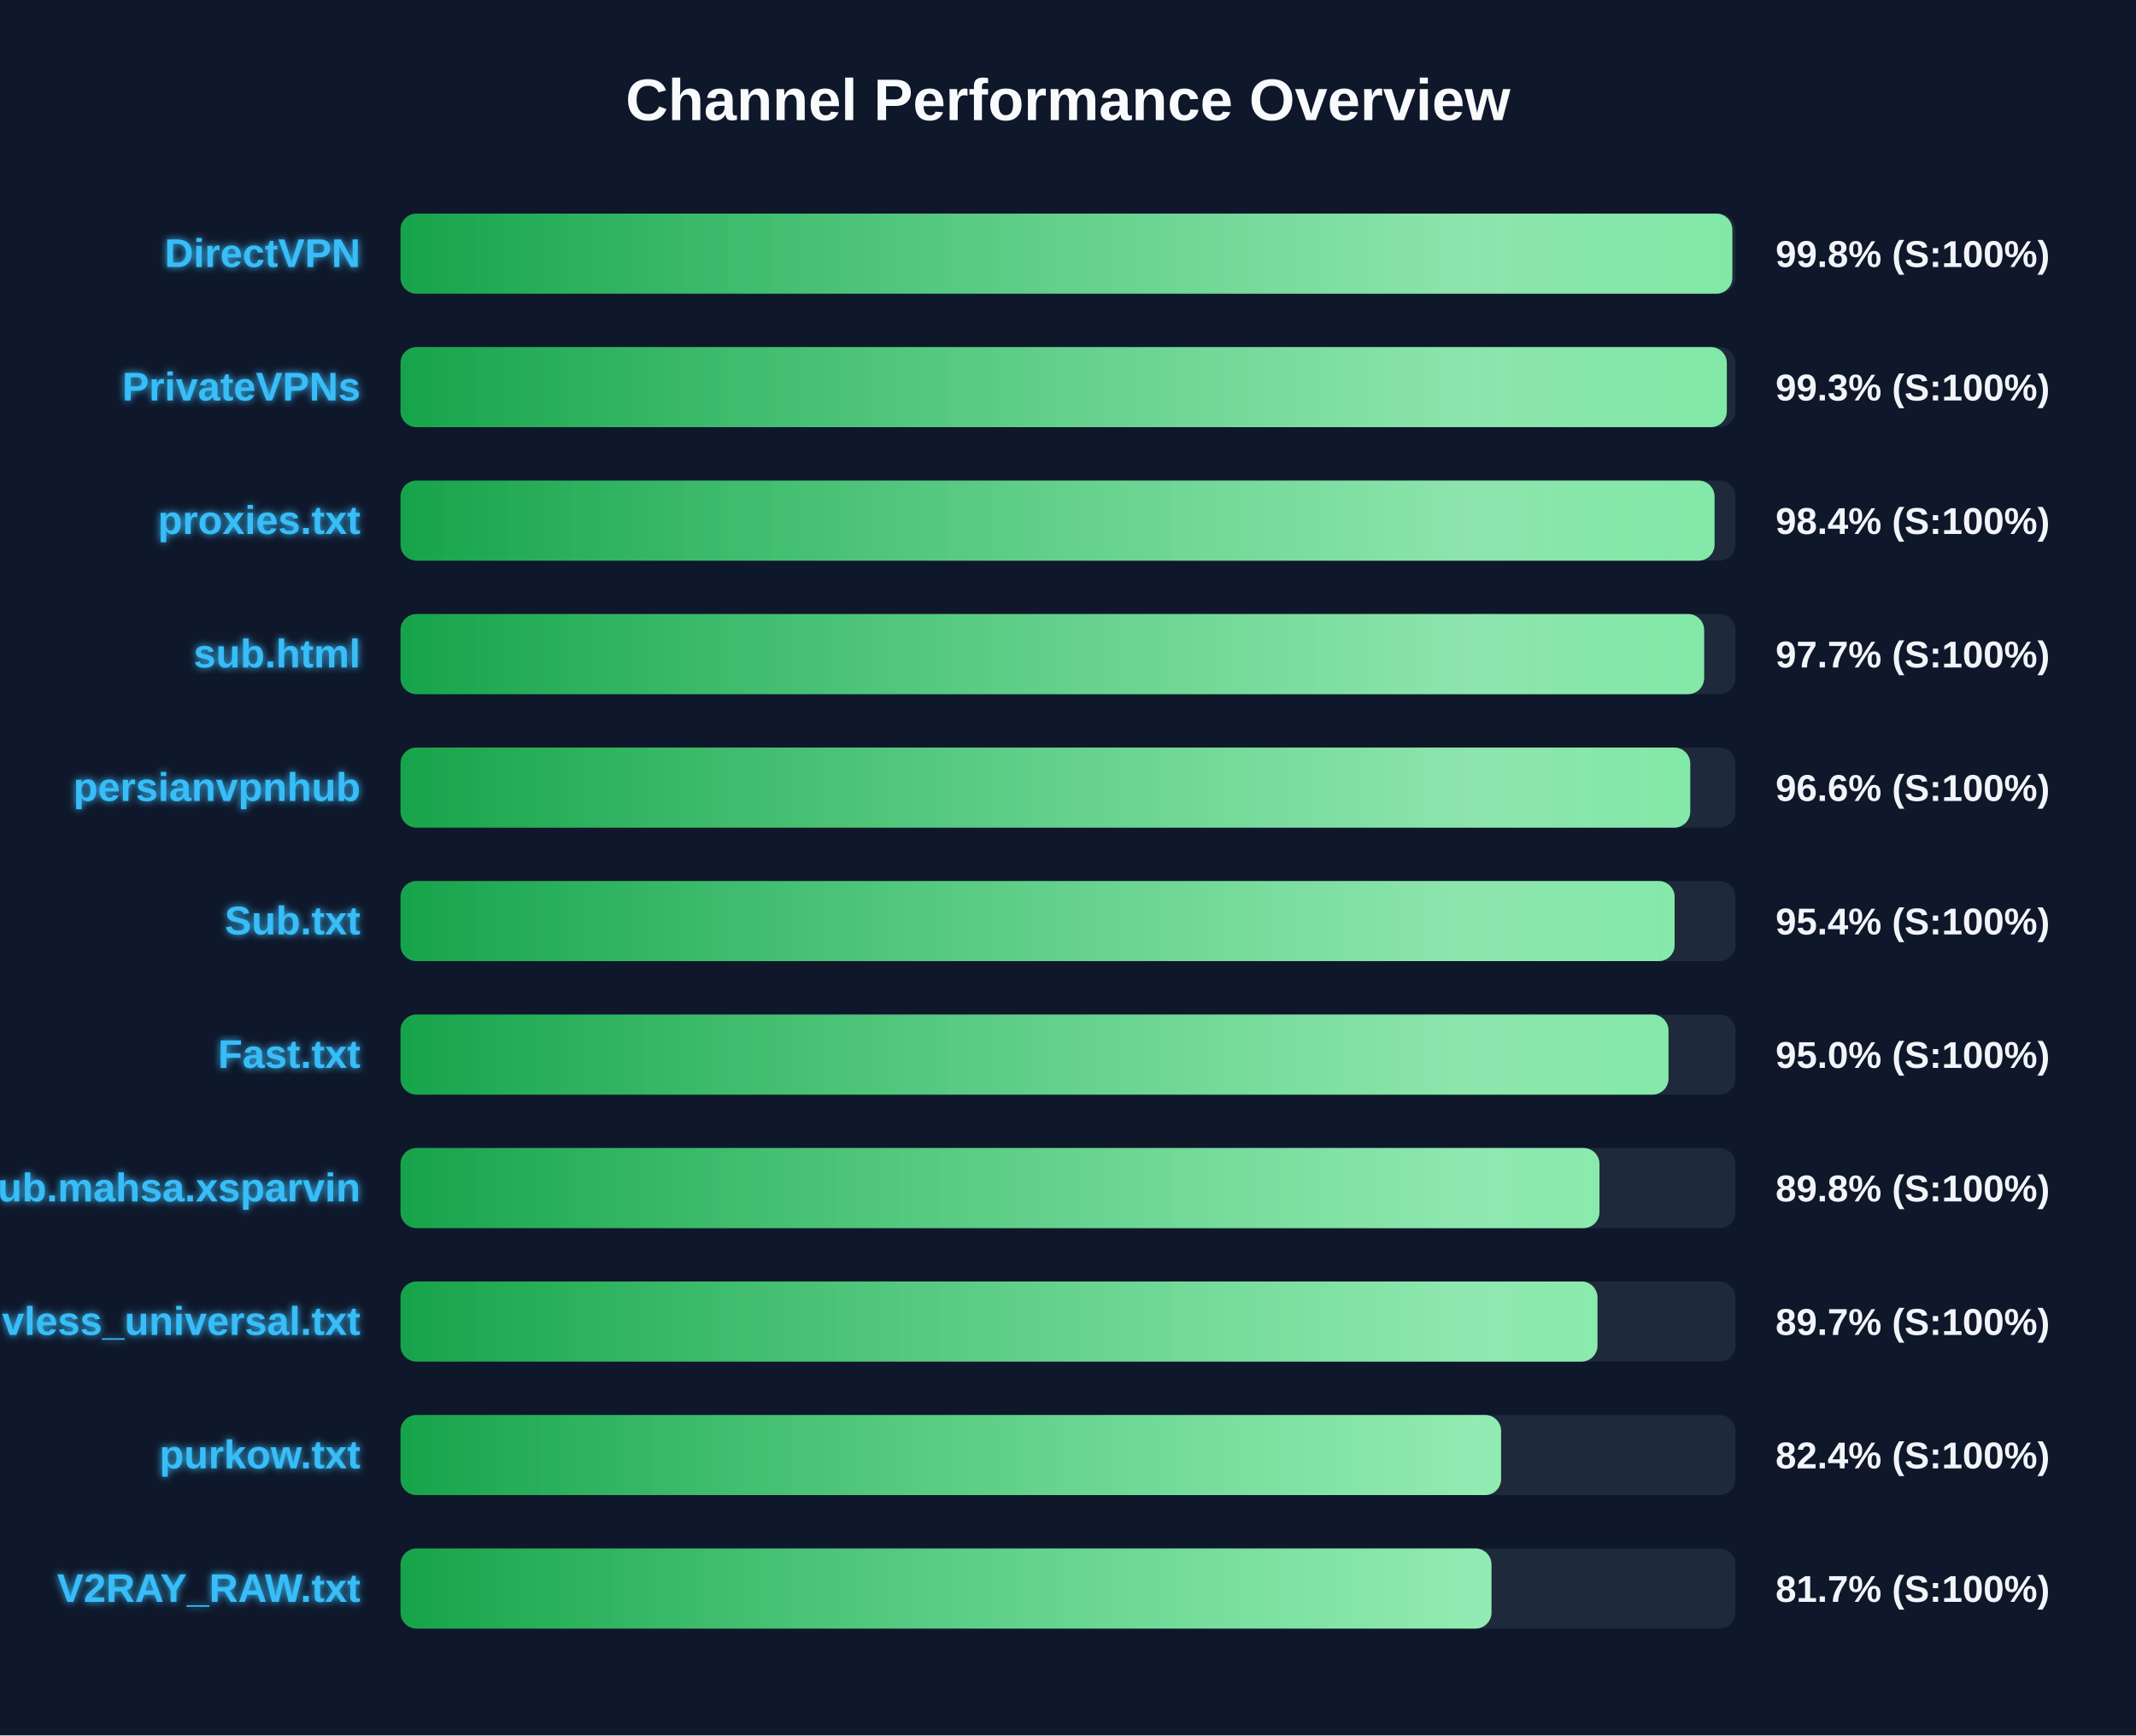
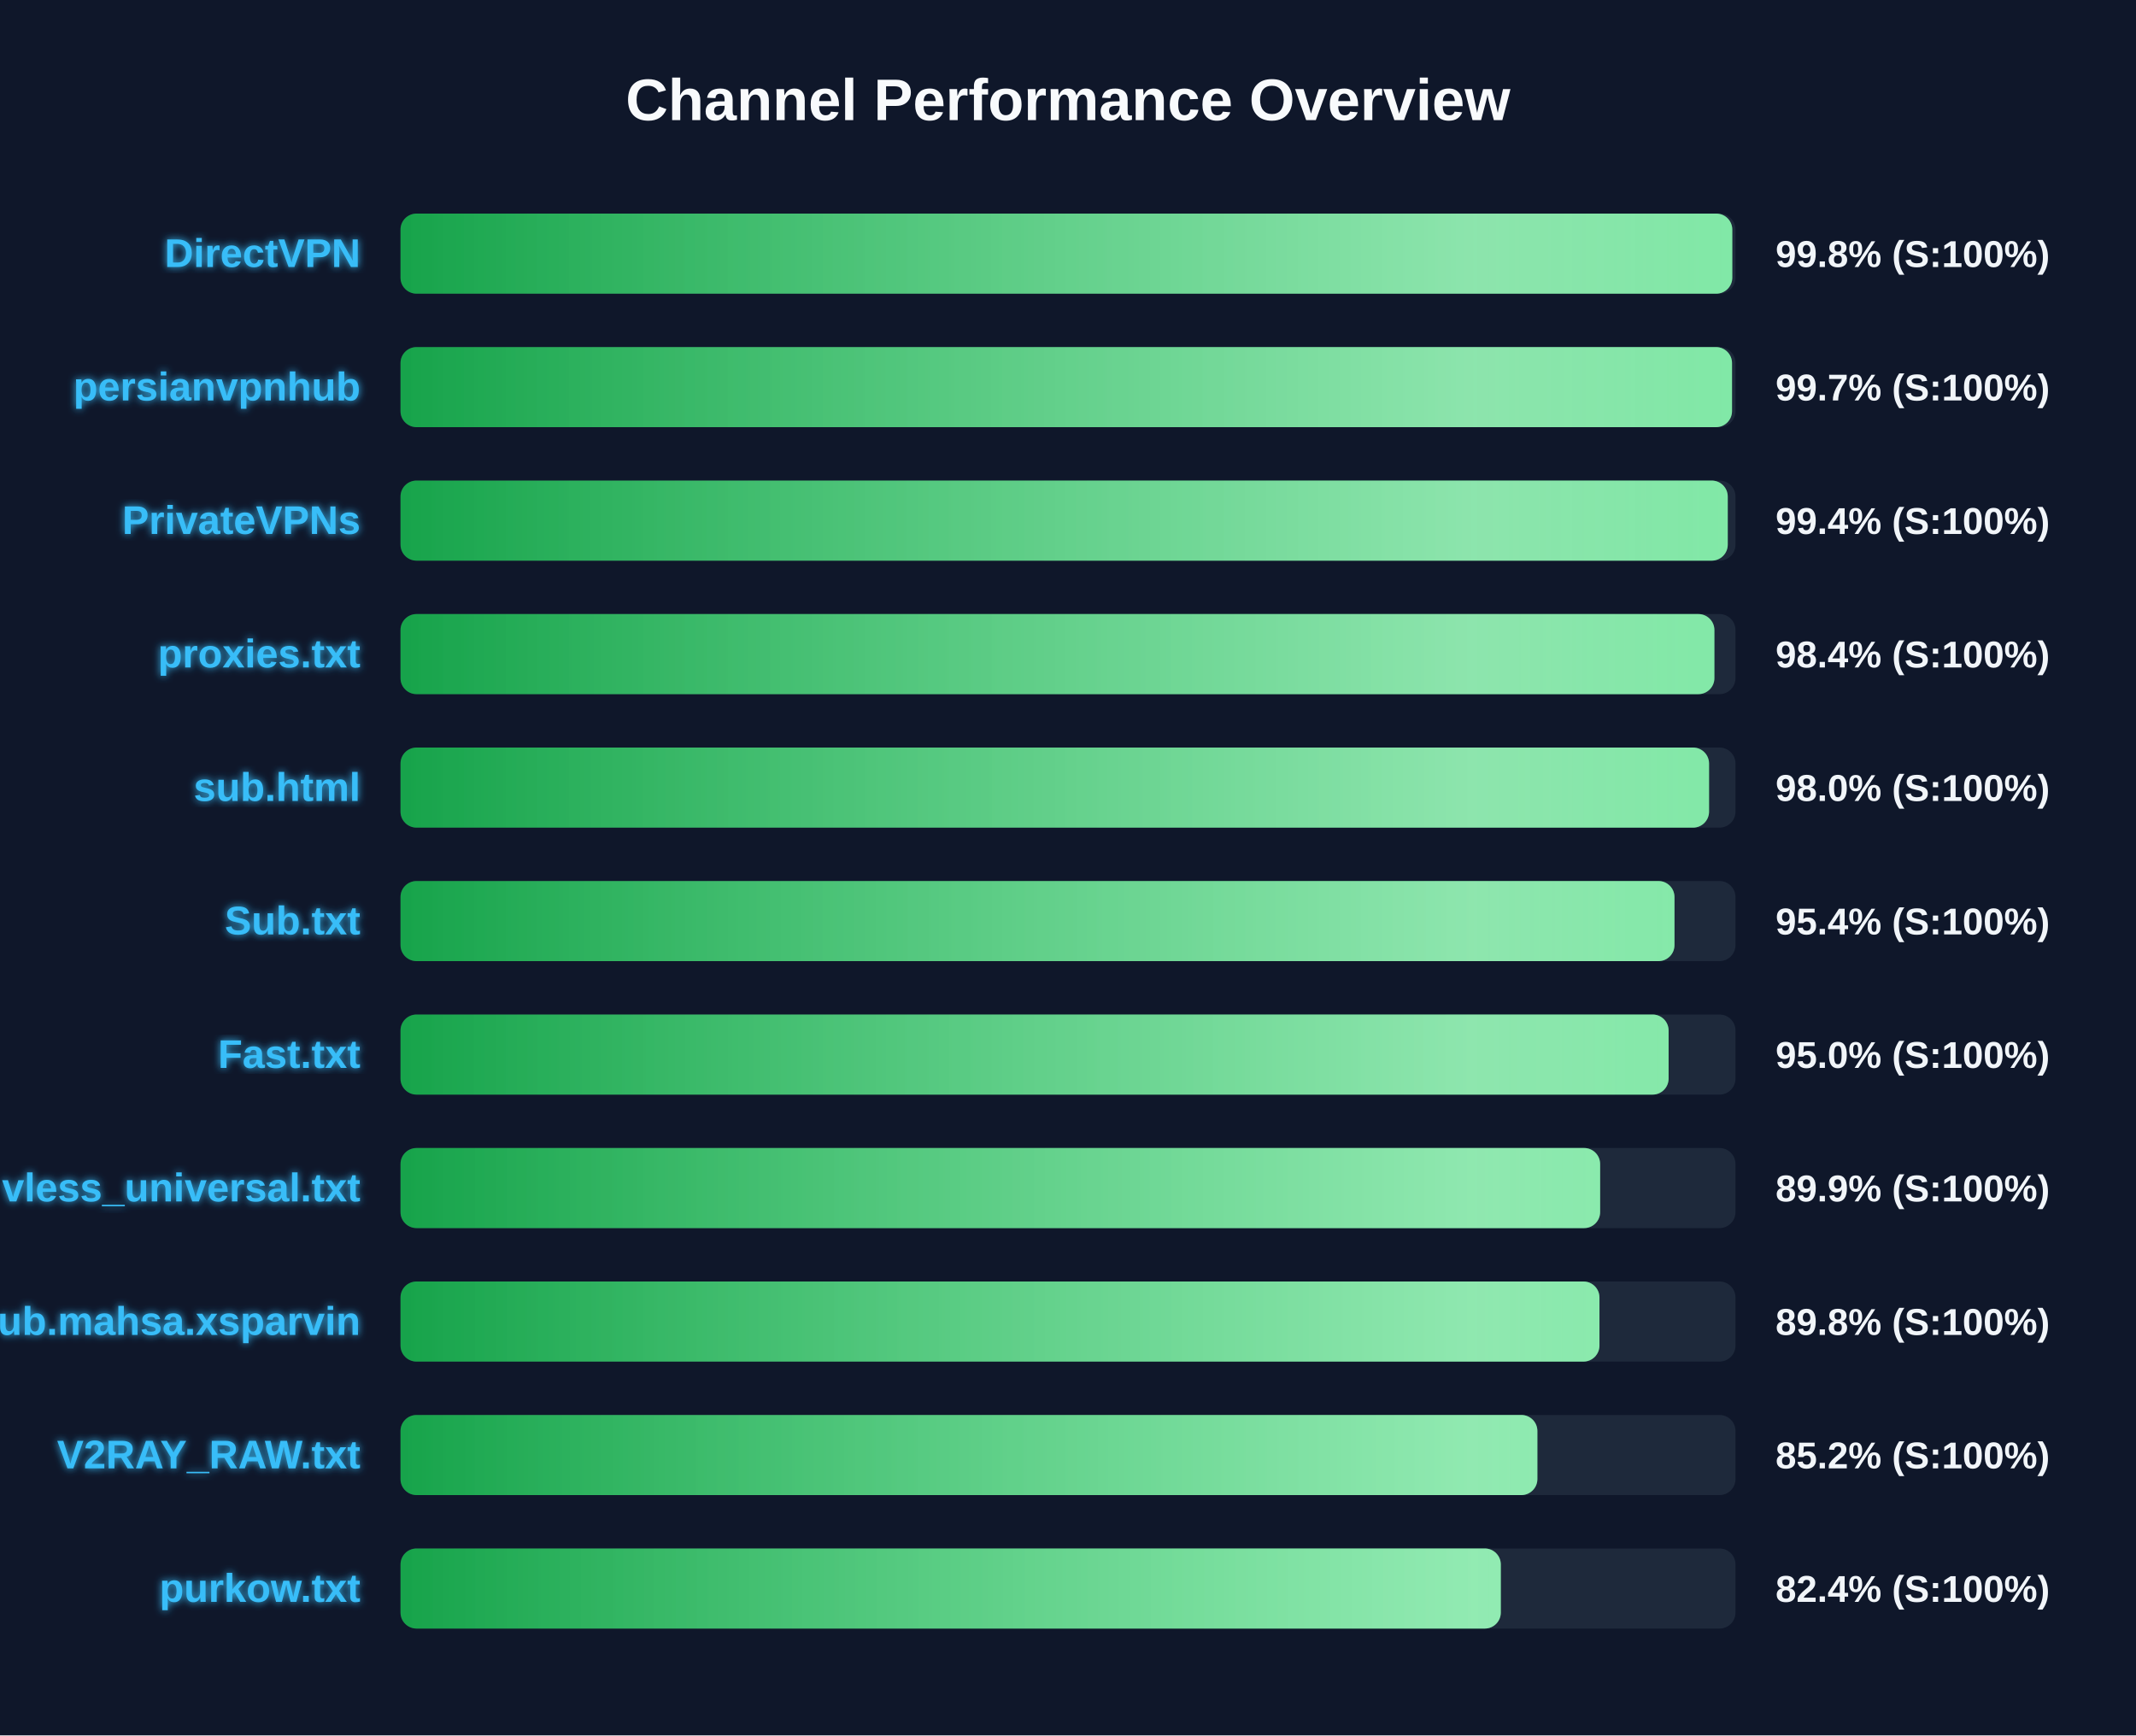
<svg xmlns="http://www.w3.org/2000/svg" width="800" height="650" version="1.1">
  <defs>
    <linearGradient id="grad-green" x1="0%" y1="0%" x2="100%" y2="0%">
      <stop offset="0%" stop-color="#16a34a" />
      <stop offset="100%" stop-color="#4ade80" />
    </linearGradient>
    <linearGradient id="grad-yellow" x1="0%" y1="0%" x2="100%" y2="0%">
      <stop offset="0%" stop-color="#ca8a04" />
      <stop offset="100%" stop-color="#fde047" />
    </linearGradient>
    <linearGradient id="grad-red" x1="0%" y1="0%" x2="100%" y2="0%">
      <stop offset="0%" stop-color="#dc2626" />
      <stop offset="100%" stop-color="#f87171" />
    </linearGradient>
    <linearGradient id="shimmer" x1="0%" y1="0%" x2="100%" y2="0%">
      <stop offset="0%" stop-color="rgba(255,255,255,0)" />
      <stop offset="50%" stop-color="rgba(255,255,255,0.4)" />
      <stop offset="100%" stop-color="rgba(255,255,255,0)" />
    </linearGradient>
    <filter id="glow" x="-20%" y="-20%" width="140%" height="140%">
      <feGaussianBlur stdDeviation="1.5" result="blur" />
      <feComposite in="SourceGraphic" in2="blur" operator="over" />
    </filter>
  </defs>
  <style>
        .bg-rect { fill: #0f172a; }
        .title { font: bold 22px 'Segoe UI', Arial, sans-serif; fill: #f8fafc; }
        .row { font: bold 15px 'Segoe UI', Arial, sans-serif; fill: #38bdf8; filter: url(#glow); }
        .score { font: bold 14px 'Segoe UI', Arial, sans-serif; fill: #f1f5f9; }
        @keyframes shimmer-anim {
            0% { transform: translateX(-100%); }
            100% { transform: translateX(200%); }
        }
        .shimmer-rect {
            animation: shimmer-anim 2.5s infinite linear;
        }
    </style>
  <rect width="100%" height="100%" class="bg-rect" />
  <text x="400" y="45" text-anchor="middle" class="title">Channel Performance Overview</text>
  <rect x="150" y="80" width="500" height="30" fill="#1e293b" rx="6" />
  <clipPath id="clip-0">
    <rect x="150" y="80" width="498.8" height="30" rx="6" />
  </clipPath>
  <rect x="150" y="80" width="498.8" height="30" fill="url(#grad-green)" rx="6" />
  <g clip-path="url(#clip-0)">
    <rect x="150" y="80" width="100%" height="30" fill="url(#shimmer)" class="shimmer-rect" />
  </g>
  <text x="135" y="100" text-anchor="end" class="row">DirectVPN</text>
  <text x="665" y="100" text-anchor="start" class="score">99.8% (S:100%)</text>
  <rect x="150" y="130" width="500" height="30" fill="#1e293b" rx="6" />
  <clipPath id="clip-1">
-     <rect x="150" y="130" width="496.75" height="30" rx="6" />
+     <rect x="150" y="130" width="498.7" height="30" rx="6" />
  </clipPath>
-   <rect x="150" y="130" width="496.75" height="30" fill="url(#grad-green)" rx="6" />
+   <rect x="150" y="130" width="498.7" height="30" fill="url(#grad-green)" rx="6" />
  <g clip-path="url(#clip-1)">
    <rect x="150" y="130" width="100%" height="30" fill="url(#shimmer)" class="shimmer-rect" />
  </g>
-   <text x="135" y="150" text-anchor="end" class="row">PrivateVPNs</text>
-   <text x="665" y="150" text-anchor="start" class="score">99.3% (S:100%)</text>
+   <text x="135" y="150" text-anchor="end" class="row">persianvpnhub</text>
+   <text x="665" y="150" text-anchor="start" class="score">99.7% (S:100%)</text>
  <rect x="150" y="180" width="500" height="30" fill="#1e293b" rx="6" />
  <clipPath id="clip-2">
-     <rect x="150" y="180" width="492.15" height="30" rx="6" />
+     <rect x="150" y="180" width="497.1" height="30" rx="6" />
  </clipPath>
-   <rect x="150" y="180" width="492.15" height="30" fill="url(#grad-green)" rx="6" />
+   <rect x="150" y="180" width="497.1" height="30" fill="url(#grad-green)" rx="6" />
  <g clip-path="url(#clip-2)">
    <rect x="150" y="180" width="100%" height="30" fill="url(#shimmer)" class="shimmer-rect" />
  </g>
-   <text x="135" y="200" text-anchor="end" class="row">proxies.txt</text>
-   <text x="665" y="200" text-anchor="start" class="score">98.4% (S:100%)</text>
+   <text x="135" y="200" text-anchor="end" class="row">PrivateVPNs</text>
+   <text x="665" y="200" text-anchor="start" class="score">99.4% (S:100%)</text>
  <rect x="150" y="230" width="500" height="30" fill="#1e293b" rx="6" />
  <clipPath id="clip-3">
-     <rect x="150" y="230" width="488.25" height="30" rx="6" />
+     <rect x="150" y="230" width="492.1" height="30" rx="6" />
  </clipPath>
-   <rect x="150" y="230" width="488.25" height="30" fill="url(#grad-green)" rx="6" />
+   <rect x="150" y="230" width="492.1" height="30" fill="url(#grad-green)" rx="6" />
  <g clip-path="url(#clip-3)">
    <rect x="150" y="230" width="100%" height="30" fill="url(#shimmer)" class="shimmer-rect" />
  </g>
-   <text x="135" y="250" text-anchor="end" class="row">sub.html</text>
-   <text x="665" y="250" text-anchor="start" class="score">97.7% (S:100%)</text>
+   <text x="135" y="250" text-anchor="end" class="row">proxies.txt</text>
+   <text x="665" y="250" text-anchor="start" class="score">98.4% (S:100%)</text>
  <rect x="150" y="280" width="500" height="30" fill="#1e293b" rx="6" />
  <clipPath id="clip-4">
-     <rect x="150" y="280" width="483.05" height="30" rx="6" />
+     <rect x="150" y="280" width="490.1" height="30" rx="6" />
  </clipPath>
-   <rect x="150" y="280" width="483.05" height="30" fill="url(#grad-green)" rx="6" />
+   <rect x="150" y="280" width="490.1" height="30" fill="url(#grad-green)" rx="6" />
  <g clip-path="url(#clip-4)">
    <rect x="150" y="280" width="100%" height="30" fill="url(#shimmer)" class="shimmer-rect" />
  </g>
-   <text x="135" y="300" text-anchor="end" class="row">persianvpnhub</text>
-   <text x="665" y="300" text-anchor="start" class="score">96.6% (S:100%)</text>
+   <text x="135" y="300" text-anchor="end" class="row">sub.html</text>
+   <text x="665" y="300" text-anchor="start" class="score">98.0% (S:100%)</text>
  <rect x="150" y="330" width="500" height="30" fill="#1e293b" rx="6" />
  <clipPath id="clip-5">
-     <rect x="150" y="330" width="477.2" height="30" rx="6" />
+     <rect x="150" y="330" width="477.15" height="30" rx="6" />
  </clipPath>
-   <rect x="150" y="330" width="477.2" height="30" fill="url(#grad-green)" rx="6" />
+   <rect x="150" y="330" width="477.15" height="30" fill="url(#grad-green)" rx="6" />
  <g clip-path="url(#clip-5)">
    <rect x="150" y="330" width="100%" height="30" fill="url(#shimmer)" class="shimmer-rect" />
  </g>
  <text x="135" y="350" text-anchor="end" class="row">Sub.txt</text>
  <text x="665" y="350" text-anchor="start" class="score">95.4% (S:100%)</text>
  <rect x="150" y="380" width="500" height="30" fill="#1e293b" rx="6" />
  <clipPath id="clip-6">
-     <rect x="150" y="380" width="474.9" height="30" rx="6" />
+     <rect x="150" y="380" width="474.95" height="30" rx="6" />
  </clipPath>
-   <rect x="150" y="380" width="474.9" height="30" fill="url(#grad-green)" rx="6" />
+   <rect x="150" y="380" width="474.95" height="30" fill="url(#grad-green)" rx="6" />
  <g clip-path="url(#clip-6)">
    <rect x="150" y="380" width="100%" height="30" fill="url(#shimmer)" class="shimmer-rect" />
  </g>
  <text x="135" y="400" text-anchor="end" class="row">Fast.txt</text>
  <text x="665" y="400" text-anchor="start" class="score">95.0% (S:100%)</text>
  <rect x="150" y="430" width="500" height="30" fill="#1e293b" rx="6" />
  <clipPath id="clip-7">
-     <rect x="150" y="430" width="449.05" height="30" rx="6" />
+     <rect x="150" y="430" width="449.3" height="30" rx="6" />
  </clipPath>
-   <rect x="150" y="430" width="449.05" height="30" fill="url(#grad-green)" rx="6" />
+   <rect x="150" y="430" width="449.3" height="30" fill="url(#grad-green)" rx="6" />
  <g clip-path="url(#clip-7)">
    <rect x="150" y="430" width="100%" height="30" fill="url(#shimmer)" class="shimmer-rect" />
  </g>
-   <text x="135" y="450" text-anchor="end" class="row">Sub.mahsa.xsparvin</text>
-   <text x="665" y="450" text-anchor="start" class="score">89.8% (S:100%)</text>
+   <text x="135" y="450" text-anchor="end" class="row">vless_universal.txt</text>
+   <text x="665" y="450" text-anchor="start" class="score">89.9% (S:100%)</text>
  <rect x="150" y="480" width="500" height="30" fill="#1e293b" rx="6" />
  <clipPath id="clip-8">
-     <rect x="150" y="480" width="448.3" height="30" rx="6" />
+     <rect x="150" y="480" width="449.05" height="30" rx="6" />
  </clipPath>
-   <rect x="150" y="480" width="448.3" height="30" fill="url(#grad-green)" rx="6" />
+   <rect x="150" y="480" width="449.05" height="30" fill="url(#grad-green)" rx="6" />
  <g clip-path="url(#clip-8)">
    <rect x="150" y="480" width="100%" height="30" fill="url(#shimmer)" class="shimmer-rect" />
  </g>
-   <text x="135" y="500" text-anchor="end" class="row">vless_universal.txt</text>
-   <text x="665" y="500" text-anchor="start" class="score">89.7% (S:100%)</text>
+   <text x="135" y="500" text-anchor="end" class="row">Sub.mahsa.xsparvin</text>
+   <text x="665" y="500" text-anchor="start" class="score">89.8% (S:100%)</text>
  <rect x="150" y="530" width="500" height="30" fill="#1e293b" rx="6" />
  <clipPath id="clip-9">
-     <rect x="150" y="530" width="412.2" height="30" rx="6" />
+     <rect x="150" y="530" width="425.8" height="30" rx="6" />
  </clipPath>
-   <rect x="150" y="530" width="412.2" height="30" fill="url(#grad-green)" rx="6" />
+   <rect x="150" y="530" width="425.8" height="30" fill="url(#grad-green)" rx="6" />
  <g clip-path="url(#clip-9)">
    <rect x="150" y="530" width="100%" height="30" fill="url(#shimmer)" class="shimmer-rect" />
  </g>
-   <text x="135" y="550" text-anchor="end" class="row">purkow.txt</text>
-   <text x="665" y="550" text-anchor="start" class="score">82.4% (S:100%)</text>
+   <text x="135" y="550" text-anchor="end" class="row">V2RAY_RAW.txt</text>
+   <text x="665" y="550" text-anchor="start" class="score">85.2% (S:100%)</text>
  <rect x="150" y="580" width="500" height="30" fill="#1e293b" rx="6" />
  <clipPath id="clip-10">
-     <rect x="150" y="580" width="408.6" height="30" rx="6" />
+     <rect x="150" y="580" width="412.1" height="30" rx="6" />
  </clipPath>
-   <rect x="150" y="580" width="408.6" height="30" fill="url(#grad-green)" rx="6" />
+   <rect x="150" y="580" width="412.1" height="30" fill="url(#grad-green)" rx="6" />
  <g clip-path="url(#clip-10)">
    <rect x="150" y="580" width="100%" height="30" fill="url(#shimmer)" class="shimmer-rect" />
  </g>
-   <text x="135" y="600" text-anchor="end" class="row">V2RAY_RAW.txt</text>
-   <text x="665" y="600" text-anchor="start" class="score">81.7% (S:100%)</text>
+   <text x="135" y="600" text-anchor="end" class="row">purkow.txt</text>
+   <text x="665" y="600" text-anchor="start" class="score">82.4% (S:100%)</text>
</svg>
